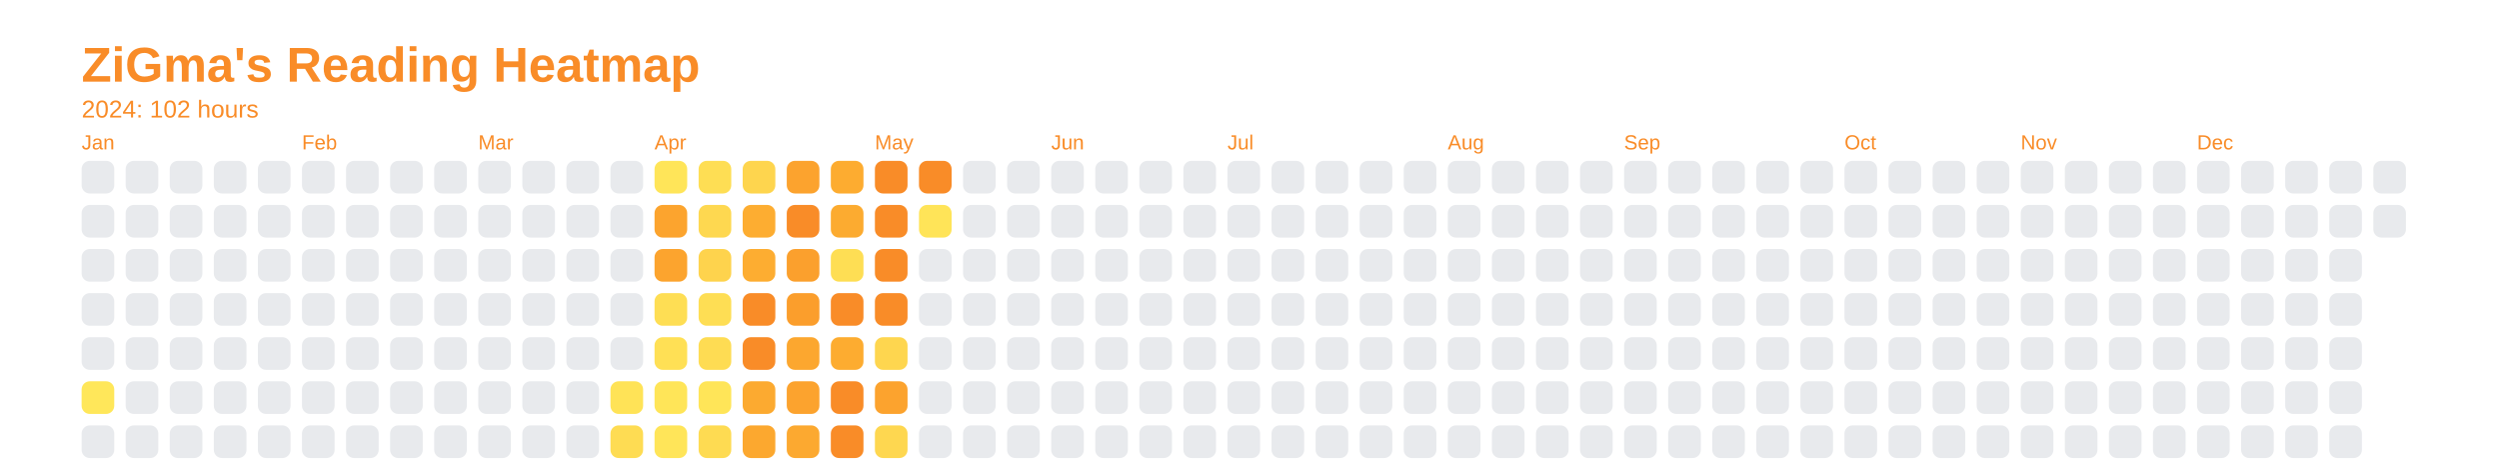
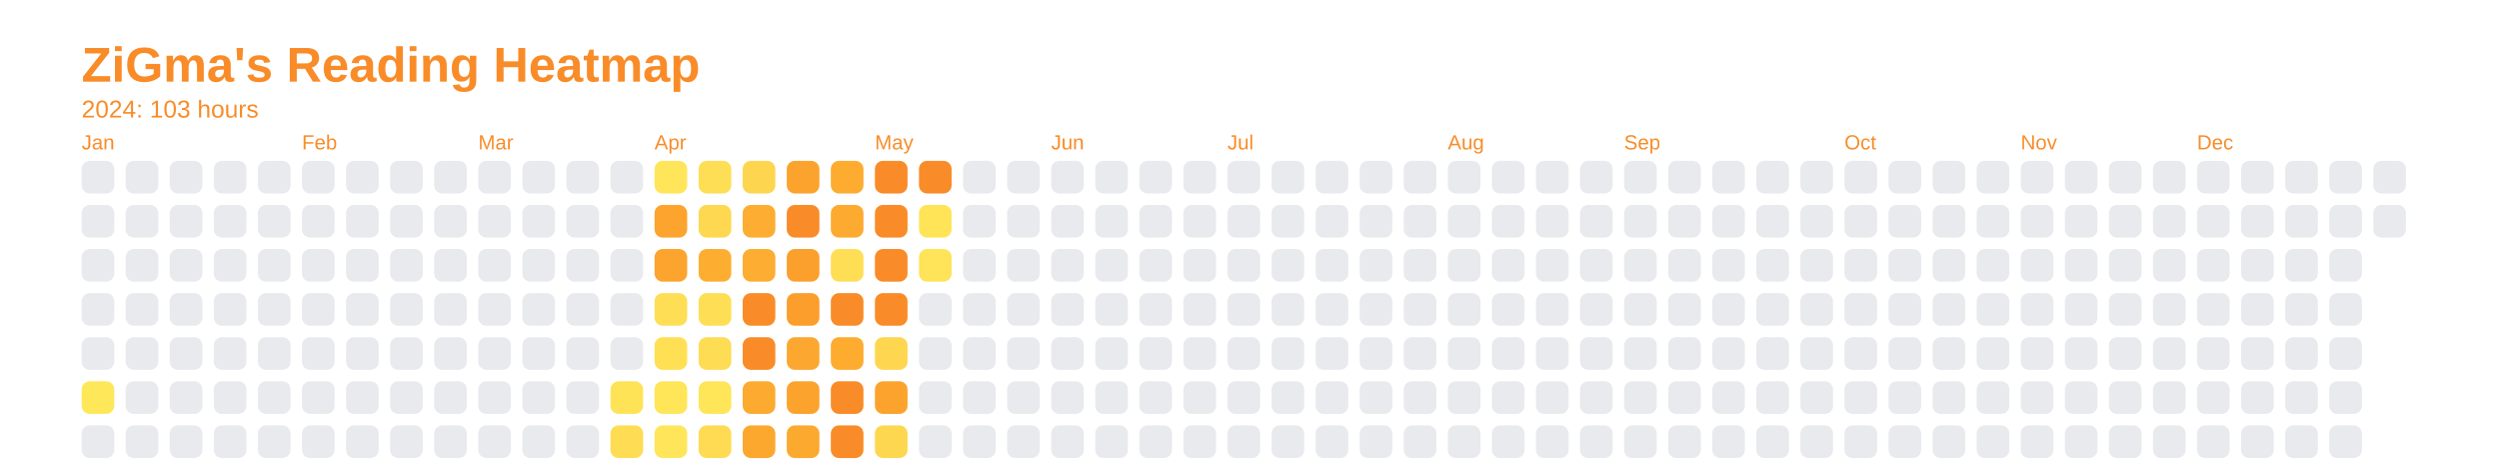
<svg xmlns="http://www.w3.org/2000/svg" baseProfile="full" height="57.5mm" version="1.1" viewBox="0,0,306.2,57.5" width="306.2mm">
  <defs />
  <rect fill="none" height="57.5" width="306.2" x="0" y="0" />
  <text fill="#f98c28" style="font-size:6px; font-family:Arial; font-weight:bold;" x="10" y="10">ZiGma's Reading Heatmap</text>
-   <text fill="#f98c28" style="font-size:3px; font-family:Arial;" x="10" y="14.4">2024: 102 hours</text>
+   <text fill="#f98c28" style="font-size:3px; font-family:Arial;" x="10" y="14.4">2024: 103 hours</text>
  <text fill="#f98c28" style="font-size:2.5px; font-family:Arial" x="10" y="18.3">Jan</text>
  <rect fill="#e8eaed" height="4" rx="1" ry="1" width="4" x="10" y="19.7" />
  <rect fill="#e8eaed" height="4" rx="1" ry="1" width="4" x="10" y="25.1" />
  <rect fill="#e8eaed" height="4" rx="1" ry="1" width="4" x="10" y="30.5" />
  <rect fill="#e8eaed" height="4" rx="1" ry="1" width="4" x="10" y="35.9" />
  <rect fill="#e8eaed" height="4" rx="1" ry="1" width="4" x="10" y="41.3" />
  <rect fill="#ffe75a" height="4" rx="1" ry="1" width="4" x="10" y="46.7" />
  <rect fill="#e8eaed" height="4" rx="1" ry="1" width="4" x="10" y="52.1" />
  <rect fill="#e8eaed" height="4" rx="1" ry="1" width="4" x="15.4" y="19.7" />
  <rect fill="#e8eaed" height="4" rx="1" ry="1" width="4" x="15.4" y="25.1" />
  <rect fill="#e8eaed" height="4" rx="1" ry="1" width="4" x="15.4" y="30.5" />
  <rect fill="#e8eaed" height="4" rx="1" ry="1" width="4" x="15.4" y="35.9" />
  <rect fill="#e8eaed" height="4" rx="1" ry="1" width="4" x="15.4" y="41.3" />
  <rect fill="#e8eaed" height="4" rx="1" ry="1" width="4" x="15.4" y="46.7" />
  <rect fill="#e8eaed" height="4" rx="1" ry="1" width="4" x="15.4" y="52.1" />
  <rect fill="#e8eaed" height="4" rx="1" ry="1" width="4" x="20.8" y="19.7" />
  <rect fill="#e8eaed" height="4" rx="1" ry="1" width="4" x="20.8" y="25.1" />
  <rect fill="#e8eaed" height="4" rx="1" ry="1" width="4" x="20.8" y="30.5" />
  <rect fill="#e8eaed" height="4" rx="1" ry="1" width="4" x="20.8" y="35.9" />
  <rect fill="#e8eaed" height="4" rx="1" ry="1" width="4" x="20.8" y="41.3" />
  <rect fill="#e8eaed" height="4" rx="1" ry="1" width="4" x="20.8" y="46.7" />
  <rect fill="#e8eaed" height="4" rx="1" ry="1" width="4" x="20.8" y="52.1" />
  <rect fill="#e8eaed" height="4" rx="1" ry="1" width="4" x="26.2" y="19.7" />
  <rect fill="#e8eaed" height="4" rx="1" ry="1" width="4" x="26.2" y="25.1" />
  <rect fill="#e8eaed" height="4" rx="1" ry="1" width="4" x="26.2" y="30.5" />
  <rect fill="#e8eaed" height="4" rx="1" ry="1" width="4" x="26.2" y="35.9" />
  <rect fill="#e8eaed" height="4" rx="1" ry="1" width="4" x="26.2" y="41.3" />
  <rect fill="#e8eaed" height="4" rx="1" ry="1" width="4" x="26.2" y="46.7" />
  <rect fill="#e8eaed" height="4" rx="1" ry="1" width="4" x="26.2" y="52.1" />
  <rect fill="#e8eaed" height="4" rx="1" ry="1" width="4" x="31.6" y="19.7" />
  <rect fill="#e8eaed" height="4" rx="1" ry="1" width="4" x="31.6" y="25.1" />
  <rect fill="#e8eaed" height="4" rx="1" ry="1" width="4" x="31.6" y="30.5" />
  <rect fill="#e8eaed" height="4" rx="1" ry="1" width="4" x="31.6" y="35.9" />
  <rect fill="#e8eaed" height="4" rx="1" ry="1" width="4" x="31.6" y="41.3" />
  <rect fill="#e8eaed" height="4" rx="1" ry="1" width="4" x="31.6" y="46.7" />
  <rect fill="#e8eaed" height="4" rx="1" ry="1" width="4" x="31.6" y="52.1" />
  <text fill="#f98c28" style="font-size:2.5px; font-family:Arial" x="37.0" y="18.3">Feb</text>
  <rect fill="#e8eaed" height="4" rx="1" ry="1" width="4" x="37.0" y="19.7" />
  <rect fill="#e8eaed" height="4" rx="1" ry="1" width="4" x="37.0" y="25.1" />
  <rect fill="#e8eaed" height="4" rx="1" ry="1" width="4" x="37.0" y="30.5" />
  <rect fill="#e8eaed" height="4" rx="1" ry="1" width="4" x="37.0" y="35.9" />
  <rect fill="#e8eaed" height="4" rx="1" ry="1" width="4" x="37.0" y="41.3" />
  <rect fill="#e8eaed" height="4" rx="1" ry="1" width="4" x="37.0" y="46.7" />
  <rect fill="#e8eaed" height="4" rx="1" ry="1" width="4" x="37.0" y="52.1" />
  <rect fill="#e8eaed" height="4" rx="1" ry="1" width="4" x="42.4" y="19.7" />
  <rect fill="#e8eaed" height="4" rx="1" ry="1" width="4" x="42.4" y="25.1" />
  <rect fill="#e8eaed" height="4" rx="1" ry="1" width="4" x="42.4" y="30.5" />
  <rect fill="#e8eaed" height="4" rx="1" ry="1" width="4" x="42.4" y="35.9" />
  <rect fill="#e8eaed" height="4" rx="1" ry="1" width="4" x="42.4" y="41.3" />
  <rect fill="#e8eaed" height="4" rx="1" ry="1" width="4" x="42.4" y="46.7" />
  <rect fill="#e8eaed" height="4" rx="1" ry="1" width="4" x="42.4" y="52.1" />
  <rect fill="#e8eaed" height="4" rx="1" ry="1" width="4" x="47.8" y="19.7" />
  <rect fill="#e8eaed" height="4" rx="1" ry="1" width="4" x="47.8" y="25.1" />
  <rect fill="#e8eaed" height="4" rx="1" ry="1" width="4" x="47.8" y="30.5" />
  <rect fill="#e8eaed" height="4" rx="1" ry="1" width="4" x="47.8" y="35.9" />
  <rect fill="#e8eaed" height="4" rx="1" ry="1" width="4" x="47.8" y="41.3" />
  <rect fill="#e8eaed" height="4" rx="1" ry="1" width="4" x="47.8" y="46.7" />
  <rect fill="#e8eaed" height="4" rx="1" ry="1" width="4" x="47.8" y="52.1" />
  <rect fill="#e8eaed" height="4" rx="1" ry="1" width="4" x="53.2" y="19.7" />
  <rect fill="#e8eaed" height="4" rx="1" ry="1" width="4" x="53.2" y="25.1" />
  <rect fill="#e8eaed" height="4" rx="1" ry="1" width="4" x="53.2" y="30.5" />
  <rect fill="#e8eaed" height="4" rx="1" ry="1" width="4" x="53.2" y="35.9" />
  <rect fill="#e8eaed" height="4" rx="1" ry="1" width="4" x="53.2" y="41.3" />
  <rect fill="#e8eaed" height="4" rx="1" ry="1" width="4" x="53.2" y="46.7" />
  <rect fill="#e8eaed" height="4" rx="1" ry="1" width="4" x="53.2" y="52.1" />
  <text fill="#f98c28" style="font-size:2.5px; font-family:Arial" x="58.6" y="18.3">Mar</text>
  <rect fill="#e8eaed" height="4" rx="1" ry="1" width="4" x="58.6" y="19.7" />
  <rect fill="#e8eaed" height="4" rx="1" ry="1" width="4" x="58.6" y="25.1" />
  <rect fill="#e8eaed" height="4" rx="1" ry="1" width="4" x="58.6" y="30.5" />
  <rect fill="#e8eaed" height="4" rx="1" ry="1" width="4" x="58.6" y="35.9" />
  <rect fill="#e8eaed" height="4" rx="1" ry="1" width="4" x="58.6" y="41.3" />
  <rect fill="#e8eaed" height="4" rx="1" ry="1" width="4" x="58.6" y="46.7" />
  <rect fill="#e8eaed" height="4" rx="1" ry="1" width="4" x="58.6" y="52.1" />
  <rect fill="#e8eaed" height="4" rx="1" ry="1" width="4" x="64" y="19.7" />
  <rect fill="#e8eaed" height="4" rx="1" ry="1" width="4" x="64" y="25.1" />
  <rect fill="#e8eaed" height="4" rx="1" ry="1" width="4" x="64" y="30.5" />
  <rect fill="#e8eaed" height="4" rx="1" ry="1" width="4" x="64" y="35.9" />
  <rect fill="#e8eaed" height="4" rx="1" ry="1" width="4" x="64" y="41.3" />
  <rect fill="#e8eaed" height="4" rx="1" ry="1" width="4" x="64" y="46.7" />
  <rect fill="#e8eaed" height="4" rx="1" ry="1" width="4" x="64" y="52.1" />
  <rect fill="#e8eaed" height="4" rx="1" ry="1" width="4" x="69.4" y="19.7" />
  <rect fill="#e8eaed" height="4" rx="1" ry="1" width="4" x="69.4" y="25.1" />
  <rect fill="#e8eaed" height="4" rx="1" ry="1" width="4" x="69.4" y="30.5" />
  <rect fill="#e8eaed" height="4" rx="1" ry="1" width="4" x="69.4" y="35.9" />
  <rect fill="#e8eaed" height="4" rx="1" ry="1" width="4" x="69.4" y="41.3" />
  <rect fill="#e8eaed" height="4" rx="1" ry="1" width="4" x="69.4" y="46.7" />
  <rect fill="#e8eaed" height="4" rx="1" ry="1" width="4" x="69.4" y="52.1" />
  <rect fill="#e8eaed" height="4" rx="1" ry="1" width="4" x="74.8" y="19.7" />
  <rect fill="#e8eaed" height="4" rx="1" ry="1" width="4" x="74.8" y="25.1" />
  <rect fill="#e8eaed" height="4" rx="1" ry="1" width="4" x="74.8" y="30.5" />
  <rect fill="#e8eaed" height="4" rx="1" ry="1" width="4" x="74.8" y="35.9" />
  <rect fill="#e8eaed" height="4" rx="1" ry="1" width="4" x="74.8" y="41.3" />
  <rect fill="#ffe357" height="4" rx="1" ry="1" width="4" x="74.8" y="46.7" />
  <rect fill="#fedc53" height="4" rx="1" ry="1" width="4" x="74.8" y="52.1" />
  <text fill="#f98c28" style="font-size:2.5px; font-family:Arial" x="80.2" y="18.3">Apr</text>
  <rect fill="#ffe559" height="4" rx="1" ry="1" width="4" x="80.2" y="19.7" />
  <rect fill="#fca42e" height="4" rx="1" ry="1" width="4" x="80.2" y="25.1" />
  <rect fill="#fca42e" height="4" rx="1" ry="1" width="4" x="80.2" y="30.5" />
  <rect fill="#fede54" height="4" rx="1" ry="1" width="4" x="80.2" y="35.9" />
  <rect fill="#ffe055" height="4" rx="1" ry="1" width="4" x="80.2" y="41.3" />
  <rect fill="#ffe558" height="4" rx="1" ry="1" width="4" x="80.2" y="46.7" />
  <rect fill="#ffe559" height="4" rx="1" ry="1" width="4" x="80.2" y="52.1" />
  <rect fill="#fede54" height="4" rx="1" ry="1" width="4" x="85.6" y="19.7" />
  <rect fill="#fed850" height="4" rx="1" ry="1" width="4" x="85.6" y="25.1" />
-   <rect fill="#fed34d" height="4" rx="1" ry="1" width="4" x="85.6" y="30.5" />
+   <rect fill="#fdae31" height="4" rx="1" ry="1" width="4" x="85.6" y="30.5" />
  <rect fill="#fede54" height="4" rx="1" ry="1" width="4" x="85.6" y="35.9" />
  <rect fill="#fedc53" height="4" rx="1" ry="1" width="4" x="85.6" y="41.3" />
  <rect fill="#ffe558" height="4" rx="1" ry="1" width="4" x="85.6" y="46.7" />
  <rect fill="#fedb52" height="4" rx="1" ry="1" width="4" x="85.6" y="52.1" />
  <rect fill="#fed54e" height="4" rx="1" ry="1" width="4" x="91" y="19.7" />
  <rect fill="#fdad31" height="4" rx="1" ry="1" width="4" x="91" y="25.1" />
  <rect fill="#fdad31" height="4" rx="1" ry="1" width="4" x="91" y="30.5" />
  <rect fill="#f98c28" height="4" rx="1" ry="1" width="4" x="91" y="35.9" />
  <rect fill="#f98c28" height="4" rx="1" ry="1" width="4" x="91" y="41.3" />
  <rect fill="#fcaa30" height="4" rx="1" ry="1" width="4" x="91" y="46.7" />
  <rect fill="#fca82f" height="4" rx="1" ry="1" width="4" x="91" y="52.1" />
  <rect fill="#fca32e" height="4" rx="1" ry="1" width="4" x="96.4" y="19.7" />
  <rect fill="#f98c28" height="4" rx="1" ry="1" width="4" x="96.4" y="25.1" />
  <rect fill="#fba02d" height="4" rx="1" ry="1" width="4" x="96.4" y="30.5" />
  <rect fill="#fb9e2c" height="4" rx="1" ry="1" width="4" x="96.4" y="35.9" />
  <rect fill="#fca72f" height="4" rx="1" ry="1" width="4" x="96.4" y="41.3" />
  <rect fill="#fca32e" height="4" rx="1" ry="1" width="4" x="96.4" y="46.7" />
  <rect fill="#fca930" height="4" rx="1" ry="1" width="4" x="96.4" y="52.1" />
  <rect fill="#fdac30" height="4" rx="1" ry="1" width="4" x="101.8" y="19.7" />
  <rect fill="#fcab30" height="4" rx="1" ry="1" width="4" x="101.8" y="25.1" />
  <rect fill="#fede54" height="4" rx="1" ry="1" width="4" x="101.8" y="30.5" />
  <rect fill="#f98c28" height="4" rx="1" ry="1" width="4" x="101.8" y="35.9" />
  <rect fill="#fdac30" height="4" rx="1" ry="1" width="4" x="101.8" y="41.3" />
  <rect fill="#f98c28" height="4" rx="1" ry="1" width="4" x="101.8" y="46.7" />
  <rect fill="#f98c28" height="4" rx="1" ry="1" width="4" x="101.8" y="52.1" />
  <text fill="#f98c28" style="font-size:2.5px; font-family:Arial" x="107.2" y="18.3">May</text>
  <rect fill="#f98c28" height="4" rx="1" ry="1" width="4" x="107.2" y="19.7" />
  <rect fill="#f98c28" height="4" rx="1" ry="1" width="4" x="107.2" y="25.1" />
  <rect fill="#f98c28" height="4" rx="1" ry="1" width="4" x="107.2" y="30.5" />
  <rect fill="#f98c28" height="4" rx="1" ry="1" width="4" x="107.2" y="35.9" />
  <rect fill="#fed64f" height="4" rx="1" ry="1" width="4" x="107.2" y="41.3" />
  <rect fill="#fca32e" height="4" rx="1" ry="1" width="4" x="107.2" y="46.7" />
  <rect fill="#fed750" height="4" rx="1" ry="1" width="4" x="107.2" y="52.1" />
  <rect fill="#f98c28" height="4" rx="1" ry="1" width="4" x="112.6" y="19.7" />
  <rect fill="#ffe458" height="4" rx="1" ry="1" width="4" x="112.6" y="25.1" />
-   <rect fill="#e8eaed" height="4" rx="1" ry="1" width="4" x="112.6" y="30.5" />
+   <rect fill="#ffe358" height="4" rx="1" ry="1" width="4" x="112.6" y="30.5" />
  <rect fill="#e8eaed" height="4" rx="1" ry="1" width="4" x="112.6" y="35.9" />
  <rect fill="#e8eaed" height="4" rx="1" ry="1" width="4" x="112.6" y="41.3" />
  <rect fill="#e8eaed" height="4" rx="1" ry="1" width="4" x="112.6" y="46.7" />
  <rect fill="#e8eaed" height="4" rx="1" ry="1" width="4" x="112.6" y="52.1" />
  <rect fill="#e8eaed" height="4" rx="1" ry="1" width="4" x="118" y="19.7" />
  <rect fill="#e8eaed" height="4" rx="1" ry="1" width="4" x="118" y="25.1" />
  <rect fill="#e8eaed" height="4" rx="1" ry="1" width="4" x="118" y="30.5" />
  <rect fill="#e8eaed" height="4" rx="1" ry="1" width="4" x="118" y="35.9" />
  <rect fill="#e8eaed" height="4" rx="1" ry="1" width="4" x="118" y="41.3" />
  <rect fill="#e8eaed" height="4" rx="1" ry="1" width="4" x="118" y="46.7" />
  <rect fill="#e8eaed" height="4" rx="1" ry="1" width="4" x="118" y="52.1" />
  <rect fill="#e8eaed" height="4" rx="1" ry="1" width="4" x="123.4" y="19.7" />
  <rect fill="#e8eaed" height="4" rx="1" ry="1" width="4" x="123.4" y="25.1" />
  <rect fill="#e8eaed" height="4" rx="1" ry="1" width="4" x="123.4" y="30.5" />
  <rect fill="#e8eaed" height="4" rx="1" ry="1" width="4" x="123.4" y="35.9" />
  <rect fill="#e8eaed" height="4" rx="1" ry="1" width="4" x="123.4" y="41.3" />
  <rect fill="#e8eaed" height="4" rx="1" ry="1" width="4" x="123.4" y="46.7" />
  <rect fill="#e8eaed" height="4" rx="1" ry="1" width="4" x="123.4" y="52.1" />
  <text fill="#f98c28" style="font-size:2.5px; font-family:Arial" x="128.8" y="18.3">Jun</text>
  <rect fill="#e8eaed" height="4" rx="1" ry="1" width="4" x="128.8" y="19.7" />
  <rect fill="#e8eaed" height="4" rx="1" ry="1" width="4" x="128.8" y="25.1" />
  <rect fill="#e8eaed" height="4" rx="1" ry="1" width="4" x="128.8" y="30.5" />
  <rect fill="#e8eaed" height="4" rx="1" ry="1" width="4" x="128.8" y="35.9" />
  <rect fill="#e8eaed" height="4" rx="1" ry="1" width="4" x="128.8" y="41.3" />
  <rect fill="#e8eaed" height="4" rx="1" ry="1" width="4" x="128.8" y="46.7" />
  <rect fill="#e8eaed" height="4" rx="1" ry="1" width="4" x="128.8" y="52.1" />
  <rect fill="#e8eaed" height="4" rx="1" ry="1" width="4" x="134.2" y="19.7" />
  <rect fill="#e8eaed" height="4" rx="1" ry="1" width="4" x="134.2" y="25.1" />
  <rect fill="#e8eaed" height="4" rx="1" ry="1" width="4" x="134.2" y="30.5" />
  <rect fill="#e8eaed" height="4" rx="1" ry="1" width="4" x="134.2" y="35.9" />
  <rect fill="#e8eaed" height="4" rx="1" ry="1" width="4" x="134.2" y="41.3" />
  <rect fill="#e8eaed" height="4" rx="1" ry="1" width="4" x="134.2" y="46.7" />
  <rect fill="#e8eaed" height="4" rx="1" ry="1" width="4" x="134.2" y="52.1" />
  <rect fill="#e8eaed" height="4" rx="1" ry="1" width="4" x="139.6" y="19.7" />
  <rect fill="#e8eaed" height="4" rx="1" ry="1" width="4" x="139.6" y="25.1" />
  <rect fill="#e8eaed" height="4" rx="1" ry="1" width="4" x="139.6" y="30.5" />
  <rect fill="#e8eaed" height="4" rx="1" ry="1" width="4" x="139.6" y="35.9" />
  <rect fill="#e8eaed" height="4" rx="1" ry="1" width="4" x="139.6" y="41.3" />
  <rect fill="#e8eaed" height="4" rx="1" ry="1" width="4" x="139.6" y="46.7" />
  <rect fill="#e8eaed" height="4" rx="1" ry="1" width="4" x="139.6" y="52.1" />
  <rect fill="#e8eaed" height="4" rx="1" ry="1" width="4" x="145" y="19.7" />
  <rect fill="#e8eaed" height="4" rx="1" ry="1" width="4" x="145" y="25.1" />
  <rect fill="#e8eaed" height="4" rx="1" ry="1" width="4" x="145" y="30.5" />
  <rect fill="#e8eaed" height="4" rx="1" ry="1" width="4" x="145" y="35.9" />
  <rect fill="#e8eaed" height="4" rx="1" ry="1" width="4" x="145" y="41.3" />
  <rect fill="#e8eaed" height="4" rx="1" ry="1" width="4" x="145" y="46.7" />
  <rect fill="#e8eaed" height="4" rx="1" ry="1" width="4" x="145" y="52.1" />
  <text fill="#f98c28" style="font-size:2.5px; font-family:Arial" x="150.4" y="18.3">Jul</text>
  <rect fill="#e8eaed" height="4" rx="1" ry="1" width="4" x="150.4" y="19.7" />
  <rect fill="#e8eaed" height="4" rx="1" ry="1" width="4" x="150.4" y="25.1" />
  <rect fill="#e8eaed" height="4" rx="1" ry="1" width="4" x="150.4" y="30.5" />
  <rect fill="#e8eaed" height="4" rx="1" ry="1" width="4" x="150.4" y="35.9" />
  <rect fill="#e8eaed" height="4" rx="1" ry="1" width="4" x="150.4" y="41.3" />
  <rect fill="#e8eaed" height="4" rx="1" ry="1" width="4" x="150.4" y="46.7" />
  <rect fill="#e8eaed" height="4" rx="1" ry="1" width="4" x="150.4" y="52.1" />
  <rect fill="#e8eaed" height="4" rx="1" ry="1" width="4" x="155.8" y="19.7" />
  <rect fill="#e8eaed" height="4" rx="1" ry="1" width="4" x="155.8" y="25.1" />
  <rect fill="#e8eaed" height="4" rx="1" ry="1" width="4" x="155.8" y="30.5" />
  <rect fill="#e8eaed" height="4" rx="1" ry="1" width="4" x="155.8" y="35.9" />
  <rect fill="#e8eaed" height="4" rx="1" ry="1" width="4" x="155.8" y="41.3" />
  <rect fill="#e8eaed" height="4" rx="1" ry="1" width="4" x="155.8" y="46.7" />
  <rect fill="#e8eaed" height="4" rx="1" ry="1" width="4" x="155.8" y="52.1" />
  <rect fill="#e8eaed" height="4" rx="1" ry="1" width="4" x="161.2" y="19.7" />
  <rect fill="#e8eaed" height="4" rx="1" ry="1" width="4" x="161.2" y="25.1" />
  <rect fill="#e8eaed" height="4" rx="1" ry="1" width="4" x="161.2" y="30.5" />
  <rect fill="#e8eaed" height="4" rx="1" ry="1" width="4" x="161.2" y="35.9" />
  <rect fill="#e8eaed" height="4" rx="1" ry="1" width="4" x="161.2" y="41.3" />
  <rect fill="#e8eaed" height="4" rx="1" ry="1" width="4" x="161.2" y="46.7" />
  <rect fill="#e8eaed" height="4" rx="1" ry="1" width="4" x="161.2" y="52.1" />
  <rect fill="#e8eaed" height="4" rx="1" ry="1" width="4" x="166.6" y="19.7" />
  <rect fill="#e8eaed" height="4" rx="1" ry="1" width="4" x="166.6" y="25.1" />
  <rect fill="#e8eaed" height="4" rx="1" ry="1" width="4" x="166.6" y="30.5" />
  <rect fill="#e8eaed" height="4" rx="1" ry="1" width="4" x="166.6" y="35.9" />
  <rect fill="#e8eaed" height="4" rx="1" ry="1" width="4" x="166.6" y="41.3" />
  <rect fill="#e8eaed" height="4" rx="1" ry="1" width="4" x="166.6" y="46.7" />
  <rect fill="#e8eaed" height="4" rx="1" ry="1" width="4" x="166.6" y="52.1" />
  <rect fill="#e8eaed" height="4" rx="1" ry="1" width="4" x="172" y="19.7" />
  <rect fill="#e8eaed" height="4" rx="1" ry="1" width="4" x="172" y="25.1" />
  <rect fill="#e8eaed" height="4" rx="1" ry="1" width="4" x="172" y="30.5" />
  <rect fill="#e8eaed" height="4" rx="1" ry="1" width="4" x="172" y="35.9" />
  <rect fill="#e8eaed" height="4" rx="1" ry="1" width="4" x="172" y="41.3" />
  <rect fill="#e8eaed" height="4" rx="1" ry="1" width="4" x="172" y="46.7" />
  <rect fill="#e8eaed" height="4" rx="1" ry="1" width="4" x="172" y="52.1" />
  <text fill="#f98c28" style="font-size:2.5px; font-family:Arial" x="177.4" y="18.3">Aug</text>
  <rect fill="#e8eaed" height="4" rx="1" ry="1" width="4" x="177.4" y="19.7" />
  <rect fill="#e8eaed" height="4" rx="1" ry="1" width="4" x="177.4" y="25.1" />
  <rect fill="#e8eaed" height="4" rx="1" ry="1" width="4" x="177.4" y="30.5" />
  <rect fill="#e8eaed" height="4" rx="1" ry="1" width="4" x="177.4" y="35.9" />
  <rect fill="#e8eaed" height="4" rx="1" ry="1" width="4" x="177.4" y="41.3" />
  <rect fill="#e8eaed" height="4" rx="1" ry="1" width="4" x="177.4" y="46.7" />
  <rect fill="#e8eaed" height="4" rx="1" ry="1" width="4" x="177.4" y="52.1" />
  <rect fill="#e8eaed" height="4" rx="1" ry="1" width="4" x="182.8" y="19.7" />
  <rect fill="#e8eaed" height="4" rx="1" ry="1" width="4" x="182.8" y="25.1" />
  <rect fill="#e8eaed" height="4" rx="1" ry="1" width="4" x="182.8" y="30.5" />
  <rect fill="#e8eaed" height="4" rx="1" ry="1" width="4" x="182.8" y="35.9" />
  <rect fill="#e8eaed" height="4" rx="1" ry="1" width="4" x="182.8" y="41.3" />
  <rect fill="#e8eaed" height="4" rx="1" ry="1" width="4" x="182.8" y="46.7" />
  <rect fill="#e8eaed" height="4" rx="1" ry="1" width="4" x="182.8" y="52.1" />
  <rect fill="#e8eaed" height="4" rx="1" ry="1" width="4" x="188.2" y="19.7" />
  <rect fill="#e8eaed" height="4" rx="1" ry="1" width="4" x="188.2" y="25.1" />
  <rect fill="#e8eaed" height="4" rx="1" ry="1" width="4" x="188.2" y="30.5" />
  <rect fill="#e8eaed" height="4" rx="1" ry="1" width="4" x="188.2" y="35.9" />
  <rect fill="#e8eaed" height="4" rx="1" ry="1" width="4" x="188.2" y="41.3" />
  <rect fill="#e8eaed" height="4" rx="1" ry="1" width="4" x="188.2" y="46.7" />
  <rect fill="#e8eaed" height="4" rx="1" ry="1" width="4" x="188.2" y="52.1" />
  <rect fill="#e8eaed" height="4" rx="1" ry="1" width="4" x="193.6" y="19.7" />
  <rect fill="#e8eaed" height="4" rx="1" ry="1" width="4" x="193.6" y="25.1" />
  <rect fill="#e8eaed" height="4" rx="1" ry="1" width="4" x="193.6" y="30.5" />
  <rect fill="#e8eaed" height="4" rx="1" ry="1" width="4" x="193.6" y="35.9" />
  <rect fill="#e8eaed" height="4" rx="1" ry="1" width="4" x="193.6" y="41.3" />
  <rect fill="#e8eaed" height="4" rx="1" ry="1" width="4" x="193.6" y="46.7" />
  <rect fill="#e8eaed" height="4" rx="1" ry="1" width="4" x="193.6" y="52.1" />
  <text fill="#f98c28" style="font-size:2.5px; font-family:Arial" x="199" y="18.3">Sep</text>
  <rect fill="#e8eaed" height="4" rx="1" ry="1" width="4" x="199" y="19.7" />
  <rect fill="#e8eaed" height="4" rx="1" ry="1" width="4" x="199" y="25.1" />
  <rect fill="#e8eaed" height="4" rx="1" ry="1" width="4" x="199" y="30.5" />
  <rect fill="#e8eaed" height="4" rx="1" ry="1" width="4" x="199" y="35.9" />
  <rect fill="#e8eaed" height="4" rx="1" ry="1" width="4" x="199" y="41.3" />
  <rect fill="#e8eaed" height="4" rx="1" ry="1" width="4" x="199" y="46.7" />
  <rect fill="#e8eaed" height="4" rx="1" ry="1" width="4" x="199" y="52.1" />
  <rect fill="#e8eaed" height="4" rx="1" ry="1" width="4" x="204.4" y="19.7" />
  <rect fill="#e8eaed" height="4" rx="1" ry="1" width="4" x="204.4" y="25.1" />
  <rect fill="#e8eaed" height="4" rx="1" ry="1" width="4" x="204.4" y="30.5" />
  <rect fill="#e8eaed" height="4" rx="1" ry="1" width="4" x="204.4" y="35.9" />
  <rect fill="#e8eaed" height="4" rx="1" ry="1" width="4" x="204.4" y="41.3" />
  <rect fill="#e8eaed" height="4" rx="1" ry="1" width="4" x="204.4" y="46.7" />
  <rect fill="#e8eaed" height="4" rx="1" ry="1" width="4" x="204.4" y="52.1" />
  <rect fill="#e8eaed" height="4" rx="1" ry="1" width="4" x="209.8" y="19.7" />
  <rect fill="#e8eaed" height="4" rx="1" ry="1" width="4" x="209.8" y="25.1" />
  <rect fill="#e8eaed" height="4" rx="1" ry="1" width="4" x="209.8" y="30.5" />
  <rect fill="#e8eaed" height="4" rx="1" ry="1" width="4" x="209.8" y="35.9" />
  <rect fill="#e8eaed" height="4" rx="1" ry="1" width="4" x="209.8" y="41.3" />
  <rect fill="#e8eaed" height="4" rx="1" ry="1" width="4" x="209.8" y="46.7" />
  <rect fill="#e8eaed" height="4" rx="1" ry="1" width="4" x="209.8" y="52.1" />
  <rect fill="#e8eaed" height="4" rx="1" ry="1" width="4" x="215.2" y="19.7" />
  <rect fill="#e8eaed" height="4" rx="1" ry="1" width="4" x="215.2" y="25.1" />
  <rect fill="#e8eaed" height="4" rx="1" ry="1" width="4" x="215.2" y="30.5" />
  <rect fill="#e8eaed" height="4" rx="1" ry="1" width="4" x="215.2" y="35.9" />
  <rect fill="#e8eaed" height="4" rx="1" ry="1" width="4" x="215.2" y="41.3" />
  <rect fill="#e8eaed" height="4" rx="1" ry="1" width="4" x="215.2" y="46.7" />
  <rect fill="#e8eaed" height="4" rx="1" ry="1" width="4" x="215.2" y="52.1" />
  <rect fill="#e8eaed" height="4" rx="1" ry="1" width="4" x="220.6" y="19.7" />
  <rect fill="#e8eaed" height="4" rx="1" ry="1" width="4" x="220.6" y="25.1" />
  <rect fill="#e8eaed" height="4" rx="1" ry="1" width="4" x="220.6" y="30.5" />
  <rect fill="#e8eaed" height="4" rx="1" ry="1" width="4" x="220.6" y="35.9" />
  <rect fill="#e8eaed" height="4" rx="1" ry="1" width="4" x="220.6" y="41.3" />
  <rect fill="#e8eaed" height="4" rx="1" ry="1" width="4" x="220.6" y="46.7" />
  <rect fill="#e8eaed" height="4" rx="1" ry="1" width="4" x="220.6" y="52.1" />
  <text fill="#f98c28" style="font-size:2.5px; font-family:Arial" x="226" y="18.3">Oct</text>
  <rect fill="#e8eaed" height="4" rx="1" ry="1" width="4" x="226" y="19.7" />
  <rect fill="#e8eaed" height="4" rx="1" ry="1" width="4" x="226" y="25.1" />
  <rect fill="#e8eaed" height="4" rx="1" ry="1" width="4" x="226" y="30.5" />
  <rect fill="#e8eaed" height="4" rx="1" ry="1" width="4" x="226" y="35.9" />
  <rect fill="#e8eaed" height="4" rx="1" ry="1" width="4" x="226" y="41.3" />
  <rect fill="#e8eaed" height="4" rx="1" ry="1" width="4" x="226" y="46.7" />
  <rect fill="#e8eaed" height="4" rx="1" ry="1" width="4" x="226" y="52.1" />
  <rect fill="#e8eaed" height="4" rx="1" ry="1" width="4" x="231.4" y="19.7" />
  <rect fill="#e8eaed" height="4" rx="1" ry="1" width="4" x="231.4" y="25.1" />
  <rect fill="#e8eaed" height="4" rx="1" ry="1" width="4" x="231.4" y="30.5" />
  <rect fill="#e8eaed" height="4" rx="1" ry="1" width="4" x="231.4" y="35.9" />
  <rect fill="#e8eaed" height="4" rx="1" ry="1" width="4" x="231.4" y="41.3" />
  <rect fill="#e8eaed" height="4" rx="1" ry="1" width="4" x="231.4" y="46.7" />
  <rect fill="#e8eaed" height="4" rx="1" ry="1" width="4" x="231.4" y="52.1" />
  <rect fill="#e8eaed" height="4" rx="1" ry="1" width="4" x="236.8" y="19.7" />
  <rect fill="#e8eaed" height="4" rx="1" ry="1" width="4" x="236.8" y="25.1" />
  <rect fill="#e8eaed" height="4" rx="1" ry="1" width="4" x="236.8" y="30.5" />
  <rect fill="#e8eaed" height="4" rx="1" ry="1" width="4" x="236.8" y="35.9" />
  <rect fill="#e8eaed" height="4" rx="1" ry="1" width="4" x="236.8" y="41.3" />
  <rect fill="#e8eaed" height="4" rx="1" ry="1" width="4" x="236.8" y="46.7" />
  <rect fill="#e8eaed" height="4" rx="1" ry="1" width="4" x="236.8" y="52.1" />
  <rect fill="#e8eaed" height="4" rx="1" ry="1" width="4" x="242.2" y="19.7" />
  <rect fill="#e8eaed" height="4" rx="1" ry="1" width="4" x="242.2" y="25.1" />
  <rect fill="#e8eaed" height="4" rx="1" ry="1" width="4" x="242.2" y="30.5" />
  <rect fill="#e8eaed" height="4" rx="1" ry="1" width="4" x="242.2" y="35.9" />
  <rect fill="#e8eaed" height="4" rx="1" ry="1" width="4" x="242.2" y="41.3" />
  <rect fill="#e8eaed" height="4" rx="1" ry="1" width="4" x="242.2" y="46.7" />
  <rect fill="#e8eaed" height="4" rx="1" ry="1" width="4" x="242.2" y="52.1" />
  <text fill="#f98c28" style="font-size:2.5px; font-family:Arial" x="247.6" y="18.3">Nov</text>
  <rect fill="#e8eaed" height="4" rx="1" ry="1" width="4" x="247.6" y="19.7" />
  <rect fill="#e8eaed" height="4" rx="1" ry="1" width="4" x="247.6" y="25.1" />
  <rect fill="#e8eaed" height="4" rx="1" ry="1" width="4" x="247.6" y="30.5" />
  <rect fill="#e8eaed" height="4" rx="1" ry="1" width="4" x="247.6" y="35.9" />
  <rect fill="#e8eaed" height="4" rx="1" ry="1" width="4" x="247.6" y="41.3" />
  <rect fill="#e8eaed" height="4" rx="1" ry="1" width="4" x="247.6" y="46.7" />
  <rect fill="#e8eaed" height="4" rx="1" ry="1" width="4" x="247.6" y="52.1" />
  <rect fill="#e8eaed" height="4" rx="1" ry="1" width="4" x="253" y="19.7" />
  <rect fill="#e8eaed" height="4" rx="1" ry="1" width="4" x="253" y="25.1" />
  <rect fill="#e8eaed" height="4" rx="1" ry="1" width="4" x="253" y="30.5" />
  <rect fill="#e8eaed" height="4" rx="1" ry="1" width="4" x="253" y="35.9" />
  <rect fill="#e8eaed" height="4" rx="1" ry="1" width="4" x="253" y="41.3" />
  <rect fill="#e8eaed" height="4" rx="1" ry="1" width="4" x="253" y="46.7" />
  <rect fill="#e8eaed" height="4" rx="1" ry="1" width="4" x="253" y="52.1" />
  <rect fill="#e8eaed" height="4" rx="1" ry="1" width="4" x="258.4" y="19.7" />
  <rect fill="#e8eaed" height="4" rx="1" ry="1" width="4" x="258.4" y="25.1" />
  <rect fill="#e8eaed" height="4" rx="1" ry="1" width="4" x="258.4" y="30.5" />
  <rect fill="#e8eaed" height="4" rx="1" ry="1" width="4" x="258.4" y="35.9" />
  <rect fill="#e8eaed" height="4" rx="1" ry="1" width="4" x="258.4" y="41.3" />
  <rect fill="#e8eaed" height="4" rx="1" ry="1" width="4" x="258.4" y="46.7" />
  <rect fill="#e8eaed" height="4" rx="1" ry="1" width="4" x="258.4" y="52.1" />
  <rect fill="#e8eaed" height="4" rx="1" ry="1" width="4" x="263.8" y="19.7" />
  <rect fill="#e8eaed" height="4" rx="1" ry="1" width="4" x="263.8" y="25.1" />
  <rect fill="#e8eaed" height="4" rx="1" ry="1" width="4" x="263.8" y="30.5" />
  <rect fill="#e8eaed" height="4" rx="1" ry="1" width="4" x="263.8" y="35.9" />
  <rect fill="#e8eaed" height="4" rx="1" ry="1" width="4" x="263.8" y="41.3" />
  <rect fill="#e8eaed" height="4" rx="1" ry="1" width="4" x="263.8" y="46.7" />
  <rect fill="#e8eaed" height="4" rx="1" ry="1" width="4" x="263.8" y="52.1" />
  <text fill="#f98c28" style="font-size:2.5px; font-family:Arial" x="269.2" y="18.3">Dec</text>
  <rect fill="#e8eaed" height="4" rx="1" ry="1" width="4" x="269.2" y="19.7" />
  <rect fill="#e8eaed" height="4" rx="1" ry="1" width="4" x="269.2" y="25.1" />
  <rect fill="#e8eaed" height="4" rx="1" ry="1" width="4" x="269.2" y="30.5" />
  <rect fill="#e8eaed" height="4" rx="1" ry="1" width="4" x="269.2" y="35.9" />
  <rect fill="#e8eaed" height="4" rx="1" ry="1" width="4" x="269.2" y="41.3" />
  <rect fill="#e8eaed" height="4" rx="1" ry="1" width="4" x="269.2" y="46.7" />
  <rect fill="#e8eaed" height="4" rx="1" ry="1" width="4" x="269.2" y="52.1" />
  <rect fill="#e8eaed" height="4" rx="1" ry="1" width="4" x="274.6" y="19.7" />
  <rect fill="#e8eaed" height="4" rx="1" ry="1" width="4" x="274.6" y="25.1" />
  <rect fill="#e8eaed" height="4" rx="1" ry="1" width="4" x="274.6" y="30.5" />
  <rect fill="#e8eaed" height="4" rx="1" ry="1" width="4" x="274.6" y="35.9" />
  <rect fill="#e8eaed" height="4" rx="1" ry="1" width="4" x="274.6" y="41.3" />
  <rect fill="#e8eaed" height="4" rx="1" ry="1" width="4" x="274.6" y="46.7" />
  <rect fill="#e8eaed" height="4" rx="1" ry="1" width="4" x="274.6" y="52.1" />
  <rect fill="#e8eaed" height="4" rx="1" ry="1" width="4" x="280" y="19.7" />
  <rect fill="#e8eaed" height="4" rx="1" ry="1" width="4" x="280" y="25.1" />
  <rect fill="#e8eaed" height="4" rx="1" ry="1" width="4" x="280" y="30.5" />
  <rect fill="#e8eaed" height="4" rx="1" ry="1" width="4" x="280" y="35.9" />
  <rect fill="#e8eaed" height="4" rx="1" ry="1" width="4" x="280" y="41.3" />
  <rect fill="#e8eaed" height="4" rx="1" ry="1" width="4" x="280" y="46.7" />
  <rect fill="#e8eaed" height="4" rx="1" ry="1" width="4" x="280" y="52.1" />
  <rect fill="#e8eaed" height="4" rx="1" ry="1" width="4" x="285.4" y="19.7" />
  <rect fill="#e8eaed" height="4" rx="1" ry="1" width="4" x="285.4" y="25.1" />
  <rect fill="#e8eaed" height="4" rx="1" ry="1" width="4" x="285.4" y="30.5" />
  <rect fill="#e8eaed" height="4" rx="1" ry="1" width="4" x="285.4" y="35.9" />
  <rect fill="#e8eaed" height="4" rx="1" ry="1" width="4" x="285.4" y="41.3" />
  <rect fill="#e8eaed" height="4" rx="1" ry="1" width="4" x="285.4" y="46.7" />
  <rect fill="#e8eaed" height="4" rx="1" ry="1" width="4" x="285.4" y="52.1" />
  <rect fill="#e8eaed" height="4" rx="1" ry="1" width="4" x="290.8" y="19.7" />
  <rect fill="#e8eaed" height="4" rx="1" ry="1" width="4" x="290.8" y="25.1" />
</svg>
